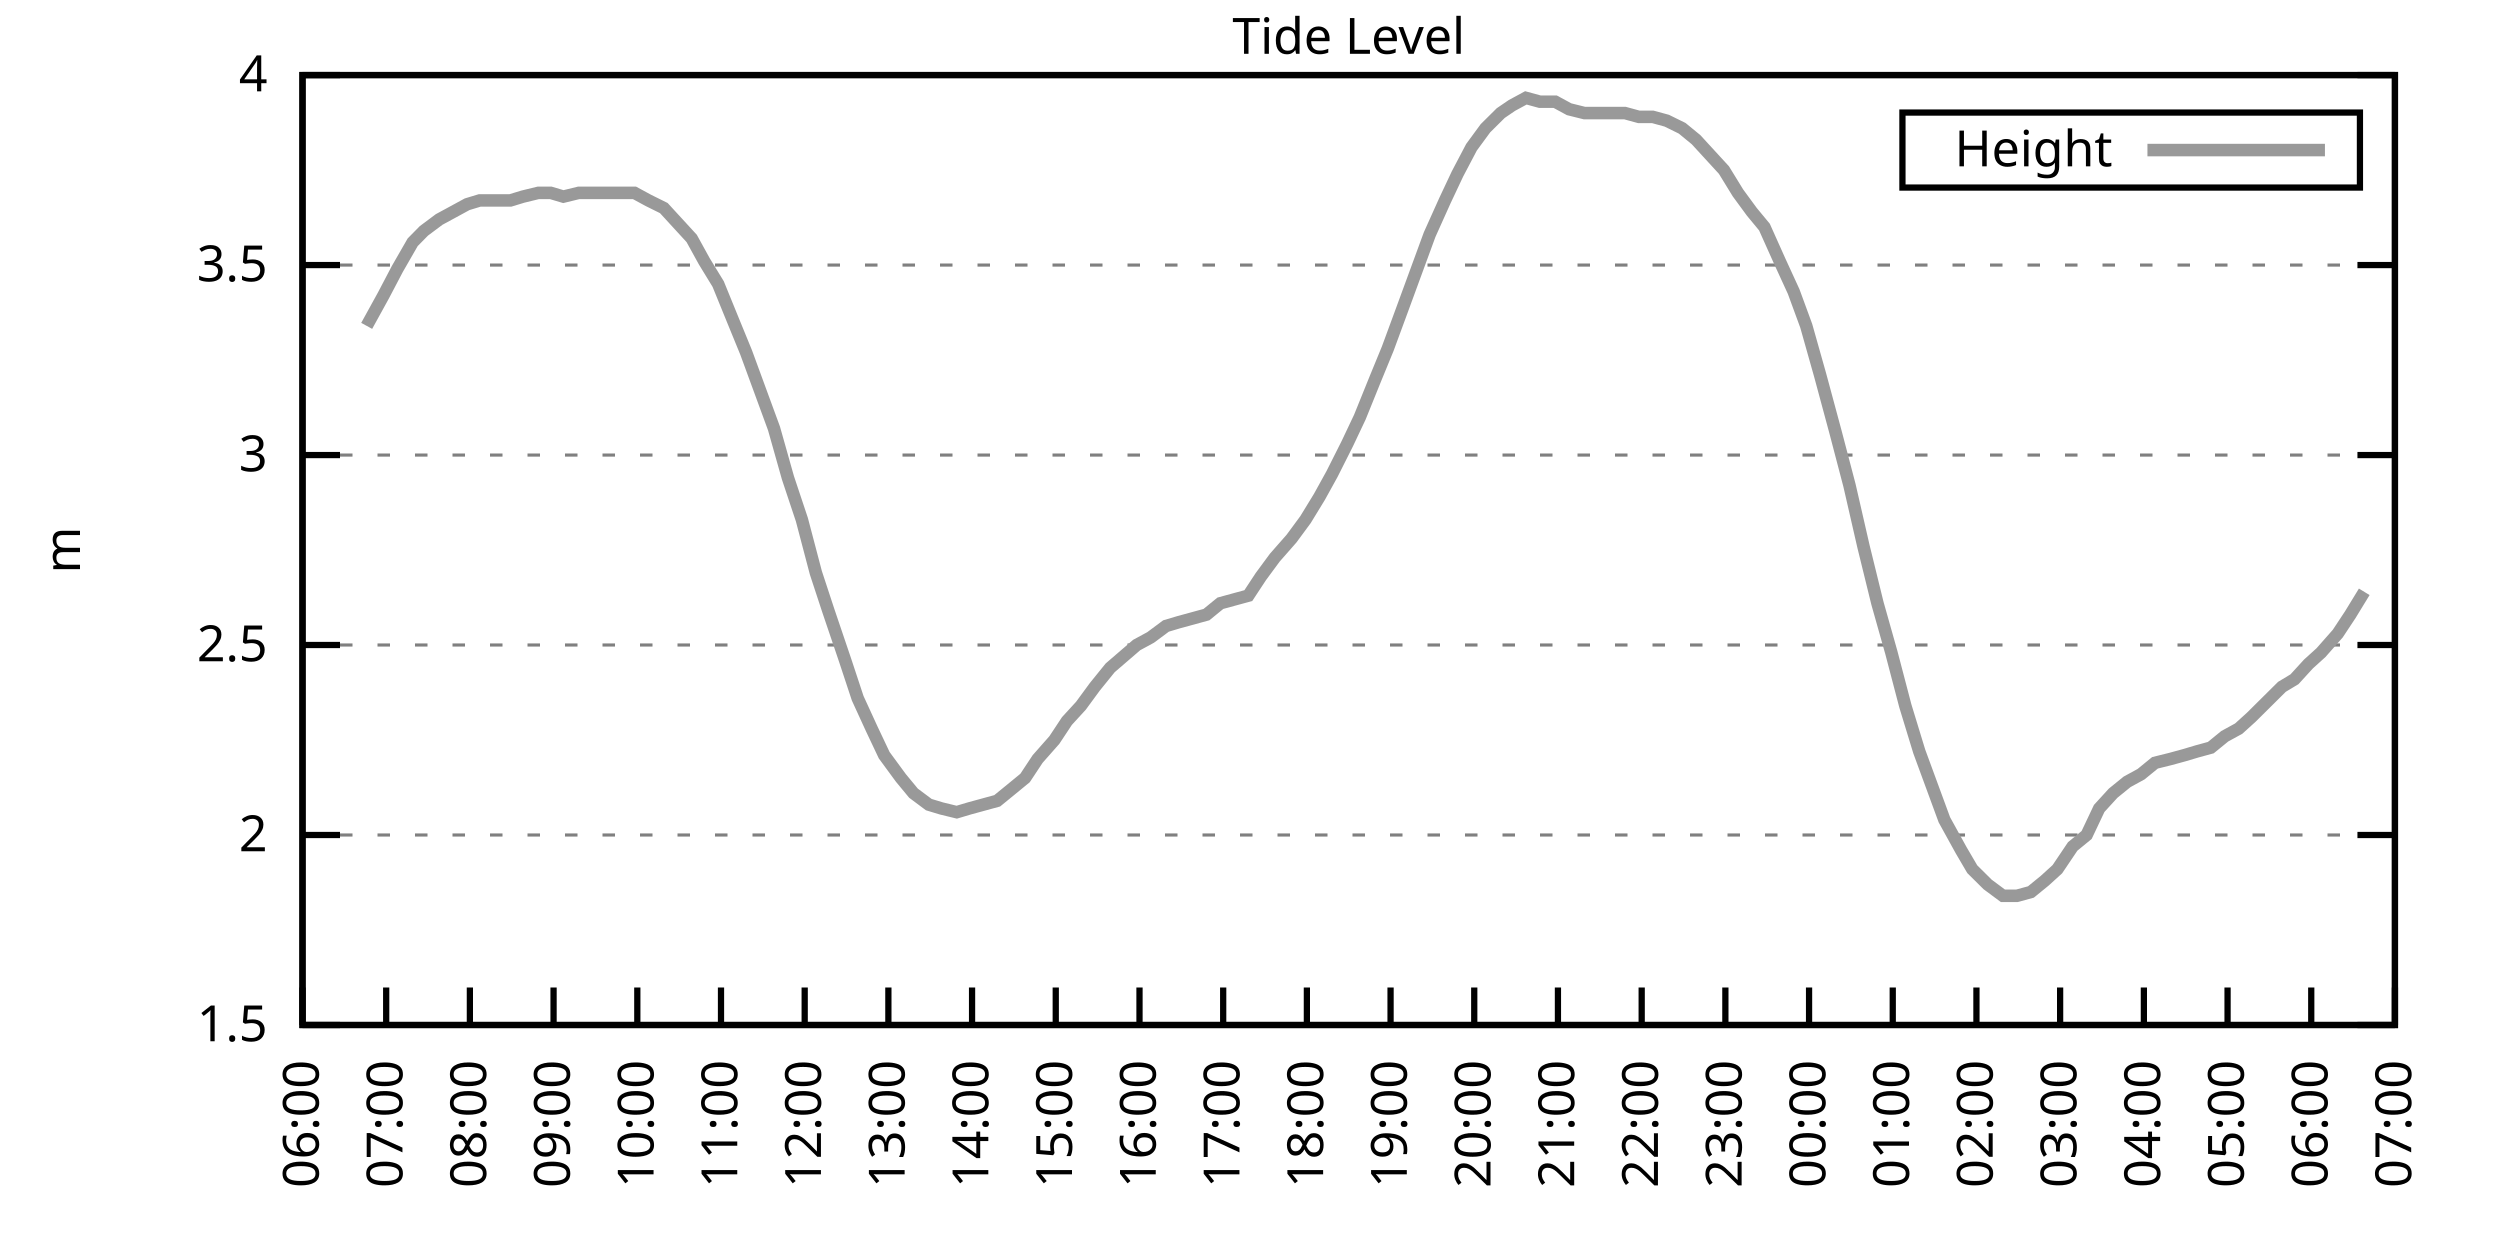
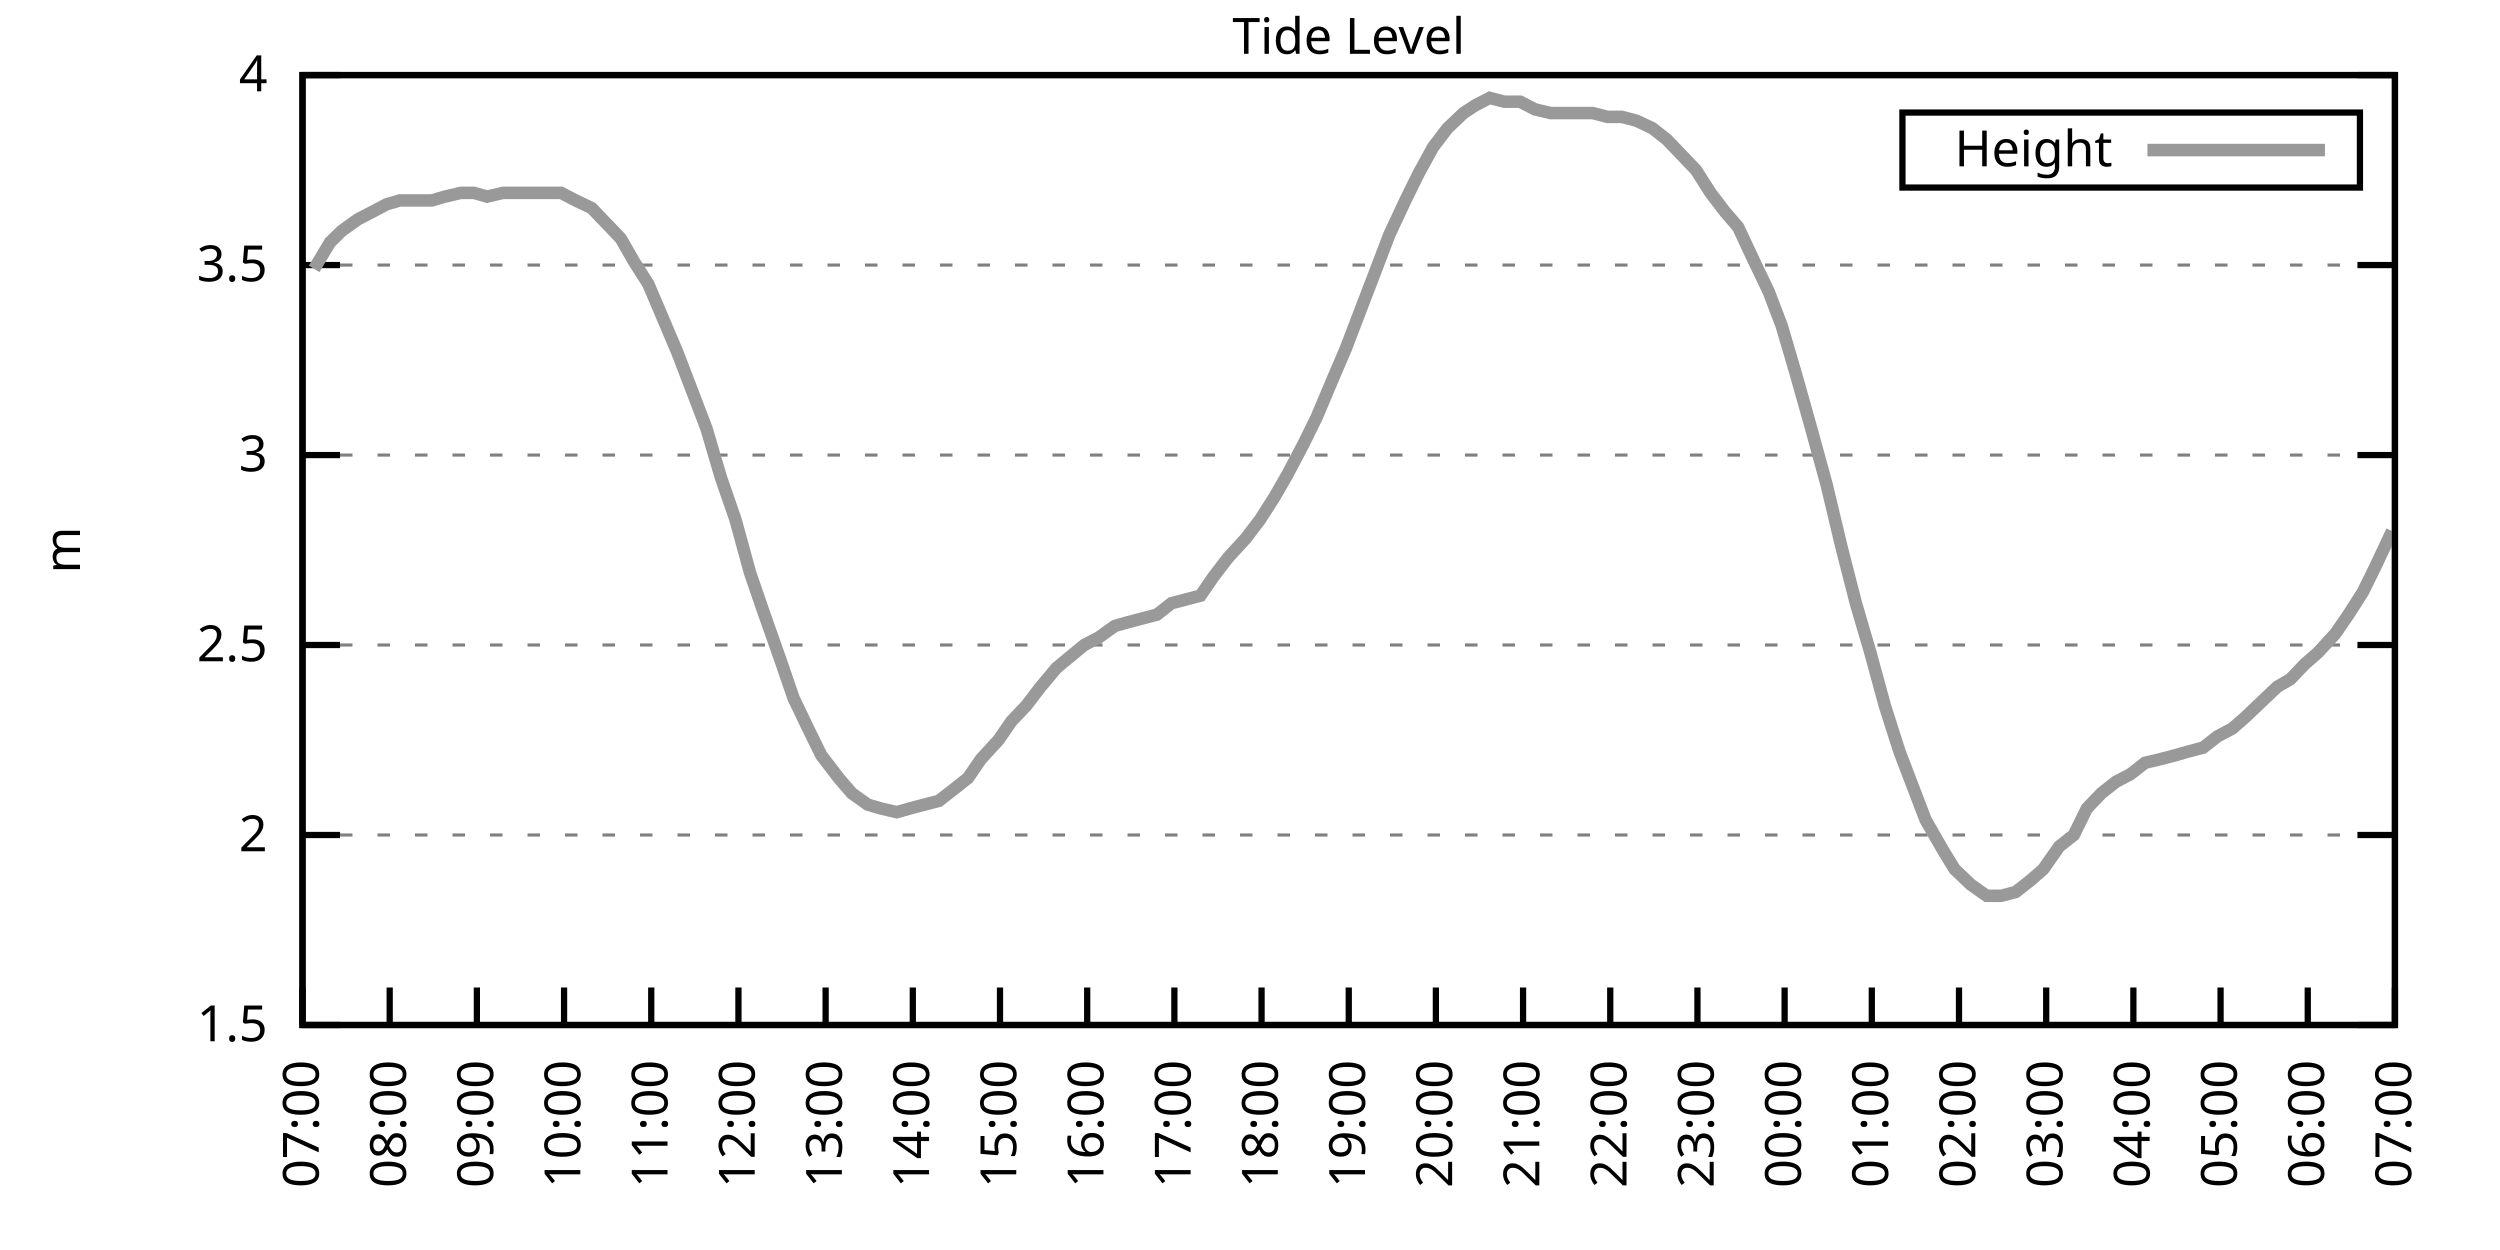
<svg xmlns="http://www.w3.org/2000/svg" xmlns:xlink="http://www.w3.org/1999/xlink" width="400" height="200" viewBox="0 0 400 200">
  <g id="gnuplot_canvas">
    <rect x="0" y="0" width="400" height="200" fill="none" />
    <defs>
      <circle id="gpDot" r="0.5" stroke-width="0.5" stroke="currentColor" />
      <path id="gpPt0" stroke-width="0.333" stroke="currentColor" d="M-1,0 h2 M0,-1 v2" />
      <path id="gpPt1" stroke-width="0.333" stroke="currentColor" d="M-1,-1 L1,1 M1,-1 L-1,1" />
      <path id="gpPt2" stroke-width="0.333" stroke="currentColor" d="M-1,0 L1,0 M0,-1 L0,1 M-1,-1 L1,1 M-1,1 L1,-1" />
      <rect id="gpPt3" stroke-width="0.333" stroke="currentColor" x="-1" y="-1" width="2" height="2" />
      <rect id="gpPt4" stroke-width="0.333" stroke="currentColor" fill="currentColor" x="-1" y="-1" width="2" height="2" />
      <circle id="gpPt5" stroke-width="0.333" stroke="currentColor" cx="0" cy="0" r="1" />
      <use xlink:href="#gpPt5" id="gpPt6" fill="currentColor" stroke="none" />
      <path id="gpPt7" stroke-width="0.333" stroke="currentColor" d="M0,-1.33 L-1.33,0.67 L1.33,0.67 z" />
      <use xlink:href="#gpPt7" id="gpPt8" fill="currentColor" stroke="none" />
      <use xlink:href="#gpPt7" id="gpPt9" stroke="currentColor" transform="rotate(180)" />
      <use xlink:href="#gpPt9" id="gpPt10" fill="currentColor" stroke="none" />
      <use xlink:href="#gpPt3" id="gpPt11" stroke="currentColor" transform="rotate(45)" />
      <use xlink:href="#gpPt11" id="gpPt12" fill="currentColor" stroke="none" />
      <path id="gpPt13" stroke-width="0.333" stroke="currentColor" d="M0,1.330 L1.265,0.411 L0.782,-1.067 L-0.782,-1.076 L-1.265,0.411 z" />
      <use xlink:href="#gpPt13" id="gpPt14" fill="currentColor" stroke="none" />
      <filter id="textbox" filterUnits="objectBoundingBox" x="0" y="0" height="1" width="1">
        <feFlood flood-color="white" flood-opacity="1" result="bgnd" />
        <feComposite in="SourceGraphic" in2="bgnd" operator="atop" />
      </filter>
      <filter id="greybox" filterUnits="objectBoundingBox" x="0" y="0" height="1" width="1">
        <feFlood flood-color="lightgrey" flood-opacity="1" result="grey" />
        <feComposite in="SourceGraphic" in2="grey" operator="atop" />
      </filter>
    </defs>
    <g fill="none" color="white" stroke="currentColor" stroke-width="1.00" stroke-linecap="butt" stroke-linejoin="miter">
</g>
    <g fill="none" color="black" stroke="currentColor" stroke-width="1.00" stroke-linecap="butt" stroke-linejoin="miter">
      <g stroke="none" shape-rendering="crispEdges">
        <polygon fill="rgb(255, 255, 255)" points="48.40,164.00 383.18,164.00 383.18,12.02 48.40,12.02 " />
      </g>
    </g>
    <g fill="none" color="black" stroke="currentColor" stroke-width="1.00" stroke-linecap="butt" stroke-linejoin="miter">
</g>
    <g fill="none" color="black" stroke="black" stroke-width="0.50" stroke-linecap="butt" stroke-linejoin="miter">
</g>
    <g fill="none" color="gray" stroke="currentColor" stroke-width="0.50" stroke-linecap="butt" stroke-linejoin="miter">
      <path stroke="gray" stroke-dasharray="2,4" class="gridline" d="M48.40,164.00 L383.19,164.00  " />
    </g>
    <g fill="none" color="gray" stroke="gray" stroke-width="1.00" stroke-linecap="butt" stroke-linejoin="miter">
</g>
    <g fill="none" color="black" stroke="currentColor" stroke-width="1.00" stroke-linecap="butt" stroke-linejoin="miter">
      <path stroke="black" d="M48.40,164.00 L54.40,164.00 M383.19,164.00 L377.19,164.00  " />
      <g transform="translate(42.80,166.60)" stroke="none" fill="black" font-family="Sans" font-size="8.00" text-anchor="end">
        <text>
          <tspan font-family="Sans"> 1.5</tspan>
        </text>
      </g>
    </g>
    <g fill="none" color="black" stroke="currentColor" stroke-width="1.00" stroke-linecap="butt" stroke-linejoin="miter">
</g>
    <g fill="none" color="black" stroke="black" stroke-width="0.50" stroke-linecap="butt" stroke-linejoin="miter">
</g>
    <g fill="none" color="gray" stroke="currentColor" stroke-width="0.50" stroke-linecap="butt" stroke-linejoin="miter">
      <path stroke="gray" stroke-dasharray="2,4" class="gridline" d="M48.40,133.60 L383.19,133.60  " />
    </g>
    <g fill="none" color="gray" stroke="gray" stroke-width="1.00" stroke-linecap="butt" stroke-linejoin="miter">
</g>
    <g fill="none" color="black" stroke="currentColor" stroke-width="1.00" stroke-linecap="butt" stroke-linejoin="miter">
      <path stroke="black" d="M48.40,133.60 L54.40,133.60 M383.19,133.60 L377.19,133.60  " />
      <g transform="translate(42.80,136.20)" stroke="none" fill="black" font-family="Sans" font-size="8.00" text-anchor="end">
        <text>
          <tspan font-family="Sans"> 2</tspan>
        </text>
      </g>
    </g>
    <g fill="none" color="black" stroke="currentColor" stroke-width="1.00" stroke-linecap="butt" stroke-linejoin="miter">
</g>
    <g fill="none" color="black" stroke="black" stroke-width="0.50" stroke-linecap="butt" stroke-linejoin="miter">
</g>
    <g fill="none" color="gray" stroke="currentColor" stroke-width="0.50" stroke-linecap="butt" stroke-linejoin="miter">
      <path stroke="gray" stroke-dasharray="2,4" class="gridline" d="M48.40,103.20 L383.19,103.20  " />
    </g>
    <g fill="none" color="gray" stroke="gray" stroke-width="1.00" stroke-linecap="butt" stroke-linejoin="miter">
</g>
    <g fill="none" color="black" stroke="currentColor" stroke-width="1.00" stroke-linecap="butt" stroke-linejoin="miter">
      <path stroke="black" d="M48.40,103.20 L54.40,103.20 M383.19,103.20 L377.19,103.20  " />
      <g transform="translate(42.80,105.80)" stroke="none" fill="black" font-family="Sans" font-size="8.00" text-anchor="end">
        <text>
          <tspan font-family="Sans"> 2.5</tspan>
        </text>
      </g>
    </g>
    <g fill="none" color="black" stroke="currentColor" stroke-width="1.00" stroke-linecap="butt" stroke-linejoin="miter">
</g>
    <g fill="none" color="black" stroke="black" stroke-width="0.50" stroke-linecap="butt" stroke-linejoin="miter">
</g>
    <g fill="none" color="gray" stroke="currentColor" stroke-width="0.50" stroke-linecap="butt" stroke-linejoin="miter">
      <path stroke="gray" stroke-dasharray="2,4" class="gridline" d="M48.40,72.81 L383.19,72.81  " />
    </g>
    <g fill="none" color="gray" stroke="gray" stroke-width="1.00" stroke-linecap="butt" stroke-linejoin="miter">
</g>
    <g fill="none" color="black" stroke="currentColor" stroke-width="1.00" stroke-linecap="butt" stroke-linejoin="miter">
      <path stroke="black" d="M48.40,72.81 L54.40,72.81 M383.19,72.81 L377.19,72.81  " />
      <g transform="translate(42.80,75.41)" stroke="none" fill="black" font-family="Sans" font-size="8.00" text-anchor="end">
        <text>
          <tspan font-family="Sans"> 3</tspan>
        </text>
      </g>
    </g>
    <g fill="none" color="black" stroke="currentColor" stroke-width="1.00" stroke-linecap="butt" stroke-linejoin="miter">
</g>
    <g fill="none" color="black" stroke="black" stroke-width="0.50" stroke-linecap="butt" stroke-linejoin="miter">
</g>
    <g fill="none" color="gray" stroke="currentColor" stroke-width="0.50" stroke-linecap="butt" stroke-linejoin="miter">
      <path stroke="gray" stroke-dasharray="2,4" class="gridline" d="M48.40,42.41 L383.19,42.41  " />
    </g>
    <g fill="none" color="gray" stroke="gray" stroke-width="1.00" stroke-linecap="butt" stroke-linejoin="miter">
</g>
    <g fill="none" color="black" stroke="currentColor" stroke-width="1.00" stroke-linecap="butt" stroke-linejoin="miter">
      <path stroke="black" d="M48.40,42.41 L54.40,42.41 M383.19,42.41 L377.19,42.41  " />
      <g transform="translate(42.80,45.01)" stroke="none" fill="black" font-family="Sans" font-size="8.00" text-anchor="end">
        <text>
          <tspan font-family="Sans"> 3.5</tspan>
        </text>
      </g>
    </g>
    <g fill="none" color="black" stroke="currentColor" stroke-width="1.00" stroke-linecap="butt" stroke-linejoin="miter">
</g>
    <g fill="none" color="black" stroke="black" stroke-width="0.50" stroke-linecap="butt" stroke-linejoin="miter">
</g>
    <g fill="none" color="gray" stroke="currentColor" stroke-width="0.50" stroke-linecap="butt" stroke-linejoin="miter">
      <path stroke="gray" stroke-dasharray="2,4" class="gridline" d="M48.40,12.01 L383.19,12.01  " />
    </g>
    <g fill="none" color="gray" stroke="gray" stroke-width="1.00" stroke-linecap="butt" stroke-linejoin="miter">
</g>
    <g fill="none" color="black" stroke="currentColor" stroke-width="1.00" stroke-linecap="butt" stroke-linejoin="miter">
      <path stroke="black" d="M48.40,12.01 L54.40,12.01 M383.19,12.01 L377.19,12.01  " />
      <g transform="translate(42.80,14.61)" stroke="none" fill="black" font-family="Sans" font-size="8.00" text-anchor="end">
        <text>
          <tspan font-family="Sans"> 4</tspan>
        </text>
      </g>
    </g>
    <g fill="none" color="black" stroke="currentColor" stroke-width="1.00" stroke-linecap="butt" stroke-linejoin="miter">
      <path stroke="black" d="M48.40,164.00 L48.40,158.00  " />
      <g transform="translate(51.00,169.60) rotate(270.00)" stroke="none" fill="black" font-family="Sans" font-size="8.00" text-anchor="end">
        <text>
-           <tspan font-family="Sans">06:00</tspan>
-         </text>
-       </g>
-     </g>
-     <g fill="none" color="black" stroke="currentColor" stroke-width="1.00" stroke-linecap="butt" stroke-linejoin="miter">
-       <path stroke="black" d="M61.79,164.00 L61.79,158.00  " />
-       <g transform="translate(64.39,169.60) rotate(270.00)" stroke="none" fill="black" font-family="Sans" font-size="8.00" text-anchor="end">
-         <text>
          <tspan font-family="Sans">07:00</tspan>
        </text>
      </g>
    </g>
    <g fill="none" color="black" stroke="currentColor" stroke-width="1.00" stroke-linecap="butt" stroke-linejoin="miter">
-       <path stroke="black" d="M75.18,164.00 L75.18,158.00  " />
-       <g transform="translate(77.78,169.60) rotate(270.00)" stroke="none" fill="black" font-family="Sans" font-size="8.00" text-anchor="end">
+       <path stroke="black" d="M62.35,164.00 L62.35,158.00  " />
+       <g transform="translate(64.95,169.60) rotate(270.00)" stroke="none" fill="black" font-family="Sans" font-size="8.00" text-anchor="end">
        <text>
          <tspan font-family="Sans">08:00</tspan>
        </text>
      </g>
    </g>
    <g fill="none" color="black" stroke="currentColor" stroke-width="1.00" stroke-linecap="butt" stroke-linejoin="miter">
-       <path stroke="black" d="M88.57,164.00 L88.57,158.00  " />
-       <g transform="translate(91.17,169.60) rotate(270.00)" stroke="none" fill="black" font-family="Sans" font-size="8.00" text-anchor="end">
+       <path stroke="black" d="M76.30,164.00 L76.30,158.00  " />
+       <g transform="translate(78.90,169.60) rotate(270.00)" stroke="none" fill="black" font-family="Sans" font-size="8.00" text-anchor="end">
        <text>
          <tspan font-family="Sans">09:00</tspan>
        </text>
      </g>
    </g>
    <g fill="none" color="black" stroke="currentColor" stroke-width="1.00" stroke-linecap="butt" stroke-linejoin="miter">
-       <path stroke="black" d="M101.97,164.00 L101.97,158.00  " />
-       <g transform="translate(104.57,169.60) rotate(270.00)" stroke="none" fill="black" font-family="Sans" font-size="8.00" text-anchor="end">
+       <path stroke="black" d="M90.25,164.00 L90.25,158.00  " />
+       <g transform="translate(92.85,169.60) rotate(270.00)" stroke="none" fill="black" font-family="Sans" font-size="8.00" text-anchor="end">
        <text>
          <tspan font-family="Sans">10:00</tspan>
        </text>
      </g>
    </g>
    <g fill="none" color="black" stroke="currentColor" stroke-width="1.00" stroke-linecap="butt" stroke-linejoin="miter">
-       <path stroke="black" d="M115.36,164.00 L115.36,158.00  " />
-       <g transform="translate(117.96,169.60) rotate(270.00)" stroke="none" fill="black" font-family="Sans" font-size="8.00" text-anchor="end">
+       <path stroke="black" d="M104.20,164.00 L104.20,158.00  " />
+       <g transform="translate(106.80,169.60) rotate(270.00)" stroke="none" fill="black" font-family="Sans" font-size="8.00" text-anchor="end">
        <text>
          <tspan font-family="Sans">11:00</tspan>
        </text>
      </g>
    </g>
    <g fill="none" color="black" stroke="currentColor" stroke-width="1.00" stroke-linecap="butt" stroke-linejoin="miter">
-       <path stroke="black" d="M128.75,164.00 L128.75,158.00  " />
-       <g transform="translate(131.35,169.60) rotate(270.00)" stroke="none" fill="black" font-family="Sans" font-size="8.00" text-anchor="end">
+       <path stroke="black" d="M118.15,164.00 L118.15,158.00  " />
+       <g transform="translate(120.75,169.60) rotate(270.00)" stroke="none" fill="black" font-family="Sans" font-size="8.00" text-anchor="end">
        <text>
          <tspan font-family="Sans">12:00</tspan>
        </text>
      </g>
    </g>
    <g fill="none" color="black" stroke="currentColor" stroke-width="1.00" stroke-linecap="butt" stroke-linejoin="miter">
-       <path stroke="black" d="M142.14,164.00 L142.14,158.00  " />
-       <g transform="translate(144.74,169.60) rotate(270.00)" stroke="none" fill="black" font-family="Sans" font-size="8.00" text-anchor="end">
+       <path stroke="black" d="M132.10,164.00 L132.10,158.00  " />
+       <g transform="translate(134.70,169.60) rotate(270.00)" stroke="none" fill="black" font-family="Sans" font-size="8.00" text-anchor="end">
        <text>
          <tspan font-family="Sans">13:00</tspan>
        </text>
      </g>
    </g>
    <g fill="none" color="black" stroke="currentColor" stroke-width="1.00" stroke-linecap="butt" stroke-linejoin="miter">
-       <path stroke="black" d="M155.53,164.00 L155.53,158.00  " />
-       <g transform="translate(158.13,169.60) rotate(270.00)" stroke="none" fill="black" font-family="Sans" font-size="8.00" text-anchor="end">
+       <path stroke="black" d="M146.05,164.00 L146.05,158.00  " />
+       <g transform="translate(148.65,169.60) rotate(270.00)" stroke="none" fill="black" font-family="Sans" font-size="8.00" text-anchor="end">
        <text>
          <tspan font-family="Sans">14:00</tspan>
        </text>
      </g>
    </g>
    <g fill="none" color="black" stroke="currentColor" stroke-width="1.00" stroke-linecap="butt" stroke-linejoin="miter">
-       <path stroke="black" d="M168.92,164.00 L168.92,158.00  " />
-       <g transform="translate(171.52,169.60) rotate(270.00)" stroke="none" fill="black" font-family="Sans" font-size="8.00" text-anchor="end">
+       <path stroke="black" d="M160.00,164.00 L160.00,158.00  " />
+       <g transform="translate(162.60,169.60) rotate(270.00)" stroke="none" fill="black" font-family="Sans" font-size="8.00" text-anchor="end">
        <text>
          <tspan font-family="Sans">15:00</tspan>
        </text>
      </g>
    </g>
    <g fill="none" color="black" stroke="currentColor" stroke-width="1.00" stroke-linecap="butt" stroke-linejoin="miter">
-       <path stroke="black" d="M182.32,164.00 L182.32,158.00  " />
-       <g transform="translate(184.92,169.60) rotate(270.00)" stroke="none" fill="black" font-family="Sans" font-size="8.00" text-anchor="end">
+       <path stroke="black" d="M173.95,164.00 L173.95,158.00  " />
+       <g transform="translate(176.55,169.60) rotate(270.00)" stroke="none" fill="black" font-family="Sans" font-size="8.00" text-anchor="end">
        <text>
          <tspan font-family="Sans">16:00</tspan>
        </text>
      </g>
    </g>
    <g fill="none" color="black" stroke="currentColor" stroke-width="1.00" stroke-linecap="butt" stroke-linejoin="miter">
-       <path stroke="black" d="M195.71,164.00 L195.71,158.00  " />
-       <g transform="translate(198.31,169.60) rotate(270.00)" stroke="none" fill="black" font-family="Sans" font-size="8.00" text-anchor="end">
+       <path stroke="black" d="M187.90,164.00 L187.90,158.00  " />
+       <g transform="translate(190.50,169.60) rotate(270.00)" stroke="none" fill="black" font-family="Sans" font-size="8.00" text-anchor="end">
        <text>
          <tspan font-family="Sans">17:00</tspan>
        </text>
      </g>
    </g>
    <g fill="none" color="black" stroke="currentColor" stroke-width="1.00" stroke-linecap="butt" stroke-linejoin="miter">
-       <path stroke="black" d="M209.10,164.00 L209.10,158.00  " />
-       <g transform="translate(211.70,169.60) rotate(270.00)" stroke="none" fill="black" font-family="Sans" font-size="8.00" text-anchor="end">
+       <path stroke="black" d="M201.85,164.00 L201.85,158.00  " />
+       <g transform="translate(204.45,169.60) rotate(270.00)" stroke="none" fill="black" font-family="Sans" font-size="8.00" text-anchor="end">
        <text>
          <tspan font-family="Sans">18:00</tspan>
        </text>
      </g>
    </g>
    <g fill="none" color="black" stroke="currentColor" stroke-width="1.00" stroke-linecap="butt" stroke-linejoin="miter">
-       <path stroke="black" d="M222.49,164.00 L222.49,158.00  " />
-       <g transform="translate(225.09,169.60) rotate(270.00)" stroke="none" fill="black" font-family="Sans" font-size="8.00" text-anchor="end">
+       <path stroke="black" d="M215.80,164.00 L215.80,158.00  " />
+       <g transform="translate(218.40,169.60) rotate(270.00)" stroke="none" fill="black" font-family="Sans" font-size="8.00" text-anchor="end">
        <text>
          <tspan font-family="Sans">19:00</tspan>
        </text>
      </g>
    </g>
    <g fill="none" color="black" stroke="currentColor" stroke-width="1.00" stroke-linecap="butt" stroke-linejoin="miter">
-       <path stroke="black" d="M235.88,164.00 L235.88,158.00  " />
-       <g transform="translate(238.48,169.60) rotate(270.00)" stroke="none" fill="black" font-family="Sans" font-size="8.00" text-anchor="end">
+       <path stroke="black" d="M229.74,164.00 L229.74,158.00  " />
+       <g transform="translate(232.34,169.60) rotate(270.00)" stroke="none" fill="black" font-family="Sans" font-size="8.00" text-anchor="end">
        <text>
          <tspan font-family="Sans">20:00</tspan>
        </text>
      </g>
    </g>
    <g fill="none" color="black" stroke="currentColor" stroke-width="1.00" stroke-linecap="butt" stroke-linejoin="miter">
-       <path stroke="black" d="M249.27,164.00 L249.27,158.00  " />
-       <g transform="translate(251.87,169.60) rotate(270.00)" stroke="none" fill="black" font-family="Sans" font-size="8.00" text-anchor="end">
+       <path stroke="black" d="M243.69,164.00 L243.69,158.00  " />
+       <g transform="translate(246.29,169.60) rotate(270.00)" stroke="none" fill="black" font-family="Sans" font-size="8.00" text-anchor="end">
        <text>
          <tspan font-family="Sans">21:00</tspan>
        </text>
      </g>
    </g>
    <g fill="none" color="black" stroke="currentColor" stroke-width="1.00" stroke-linecap="butt" stroke-linejoin="miter">
-       <path stroke="black" d="M262.67,164.00 L262.67,158.00  " />
-       <g transform="translate(265.27,169.60) rotate(270.00)" stroke="none" fill="black" font-family="Sans" font-size="8.00" text-anchor="end">
+       <path stroke="black" d="M257.64,164.00 L257.64,158.00  " />
+       <g transform="translate(260.24,169.60) rotate(270.00)" stroke="none" fill="black" font-family="Sans" font-size="8.00" text-anchor="end">
        <text>
          <tspan font-family="Sans">22:00</tspan>
        </text>
      </g>
    </g>
    <g fill="none" color="black" stroke="currentColor" stroke-width="1.00" stroke-linecap="butt" stroke-linejoin="miter">
-       <path stroke="black" d="M276.06,164.00 L276.06,158.00  " />
-       <g transform="translate(278.66,169.60) rotate(270.00)" stroke="none" fill="black" font-family="Sans" font-size="8.00" text-anchor="end">
+       <path stroke="black" d="M271.59,164.00 L271.59,158.00  " />
+       <g transform="translate(274.19,169.60) rotate(270.00)" stroke="none" fill="black" font-family="Sans" font-size="8.00" text-anchor="end">
        <text>
          <tspan font-family="Sans">23:00</tspan>
        </text>
      </g>
    </g>
    <g fill="none" color="black" stroke="currentColor" stroke-width="1.00" stroke-linecap="butt" stroke-linejoin="miter">
-       <path stroke="black" d="M289.45,164.00 L289.45,158.00  " />
-       <g transform="translate(292.05,169.60) rotate(270.00)" stroke="none" fill="black" font-family="Sans" font-size="8.00" text-anchor="end">
+       <path stroke="black" d="M285.54,164.00 L285.54,158.00  " />
+       <g transform="translate(288.14,169.60) rotate(270.00)" stroke="none" fill="black" font-family="Sans" font-size="8.00" text-anchor="end">
        <text>
          <tspan font-family="Sans">00:00</tspan>
        </text>
      </g>
    </g>
    <g fill="none" color="black" stroke="currentColor" stroke-width="1.00" stroke-linecap="butt" stroke-linejoin="miter">
-       <path stroke="black" d="M302.84,164.00 L302.84,158.00  " />
-       <g transform="translate(305.44,169.60) rotate(270.00)" stroke="none" fill="black" font-family="Sans" font-size="8.00" text-anchor="end">
+       <path stroke="black" d="M299.49,164.00 L299.49,158.00  " />
+       <g transform="translate(302.09,169.60) rotate(270.00)" stroke="none" fill="black" font-family="Sans" font-size="8.00" text-anchor="end">
        <text>
          <tspan font-family="Sans">01:00</tspan>
        </text>
      </g>
    </g>
    <g fill="none" color="black" stroke="currentColor" stroke-width="1.00" stroke-linecap="butt" stroke-linejoin="miter">
-       <path stroke="black" d="M316.23,164.00 L316.23,158.00  " />
-       <g transform="translate(318.83,169.60) rotate(270.00)" stroke="none" fill="black" font-family="Sans" font-size="8.00" text-anchor="end">
+       <path stroke="black" d="M313.44,164.00 L313.44,158.00  " />
+       <g transform="translate(316.04,169.60) rotate(270.00)" stroke="none" fill="black" font-family="Sans" font-size="8.00" text-anchor="end">
        <text>
          <tspan font-family="Sans">02:00</tspan>
        </text>
      </g>
    </g>
    <g fill="none" color="black" stroke="currentColor" stroke-width="1.00" stroke-linecap="butt" stroke-linejoin="miter">
-       <path stroke="black" d="M329.62,164.00 L329.62,158.00  " />
-       <g transform="translate(332.22,169.60) rotate(270.00)" stroke="none" fill="black" font-family="Sans" font-size="8.00" text-anchor="end">
+       <path stroke="black" d="M327.39,164.00 L327.39,158.00  " />
+       <g transform="translate(329.99,169.60) rotate(270.00)" stroke="none" fill="black" font-family="Sans" font-size="8.00" text-anchor="end">
        <text>
          <tspan font-family="Sans">03:00</tspan>
        </text>
      </g>
    </g>
    <g fill="none" color="black" stroke="currentColor" stroke-width="1.00" stroke-linecap="butt" stroke-linejoin="miter">
-       <path stroke="black" d="M343.02,164.00 L343.02,158.00  " />
-       <g transform="translate(345.62,169.60) rotate(270.00)" stroke="none" fill="black" font-family="Sans" font-size="8.00" text-anchor="end">
+       <path stroke="black" d="M341.34,164.00 L341.34,158.00  " />
+       <g transform="translate(343.94,169.60) rotate(270.00)" stroke="none" fill="black" font-family="Sans" font-size="8.00" text-anchor="end">
        <text>
          <tspan font-family="Sans">04:00</tspan>
        </text>
      </g>
    </g>
    <g fill="none" color="black" stroke="currentColor" stroke-width="1.00" stroke-linecap="butt" stroke-linejoin="miter">
-       <path stroke="black" d="M356.41,164.00 L356.41,158.00  " />
-       <g transform="translate(359.01,169.60) rotate(270.00)" stroke="none" fill="black" font-family="Sans" font-size="8.00" text-anchor="end">
+       <path stroke="black" d="M355.29,164.00 L355.29,158.00  " />
+       <g transform="translate(357.89,169.60) rotate(270.00)" stroke="none" fill="black" font-family="Sans" font-size="8.00" text-anchor="end">
        <text>
          <tspan font-family="Sans">05:00</tspan>
        </text>
      </g>
    </g>
    <g fill="none" color="black" stroke="currentColor" stroke-width="1.00" stroke-linecap="butt" stroke-linejoin="miter">
-       <path stroke="black" d="M369.80,164.00 L369.80,158.00  " />
-       <g transform="translate(372.40,169.60) rotate(270.00)" stroke="none" fill="black" font-family="Sans" font-size="8.00" text-anchor="end">
+       <path stroke="black" d="M369.24,164.00 L369.24,158.00  " />
+       <g transform="translate(371.84,169.60) rotate(270.00)" stroke="none" fill="black" font-family="Sans" font-size="8.00" text-anchor="end">
        <text>
          <tspan font-family="Sans">06:00</tspan>
        </text>
      </g>
    </g>
    <g fill="none" color="black" stroke="currentColor" stroke-width="1.00" stroke-linecap="butt" stroke-linejoin="miter">
      <path stroke="black" d="M383.19,164.00 L383.19,158.00  " />
      <g transform="translate(385.79,169.60) rotate(270.00)" stroke="none" fill="black" font-family="Sans" font-size="8.00" text-anchor="end">
        <text>
          <tspan font-family="Sans">07:00</tspan>
        </text>
      </g>
    </g>
    <g fill="none" color="black" stroke="currentColor" stroke-width="1.00" stroke-linecap="butt" stroke-linejoin="miter">
</g>
    <g fill="none" color="black" stroke="currentColor" stroke-width="1.00" stroke-linecap="butt" stroke-linejoin="miter">
      <path stroke="black" d="M48.40,12.01 L48.40,164.00 L383.19,164.00 L383.19,12.01 L48.40,12.01 Z  " />
    </g>
    <g fill="none" color="black" stroke="currentColor" stroke-width="1.00" stroke-linecap="butt" stroke-linejoin="miter">
</g>
    <g fill="none" color="black" stroke="currentColor" stroke-width="1.00" stroke-linecap="butt" stroke-linejoin="miter">
      <path stroke="black" d="M304.39,30.01 L304.39,18.01 L377.59,18.01 L377.59,30.01 L304.39,30.01 Z  " />
    </g>
    <g id="Tide_level_plot_1">
      <g fill="none" color="white" stroke="black" stroke-width="2.00" stroke-linecap="butt" stroke-linejoin="miter">
</g>
      <g fill="none" color="black" stroke="currentColor" stroke-width="2.00" stroke-linecap="butt" stroke-linejoin="miter">
        <g transform="translate(337.99,26.61)" stroke="none" fill="black" font-family="Sans" font-size="8.00" text-anchor="end">
          <text>
            <tspan font-family="Sans">Height</tspan>
          </text>
        </g>
      </g>
      <g fill="none" color="black" stroke="currentColor" stroke-width="2.00" stroke-linecap="butt" stroke-linejoin="miter">
-         <path stroke="rgb(153, 153, 153)" d="M343.59,24.01 L371.99,24.01 M58.67,52.14 L61.35,47.27 L63.58,43.02 L66.03,38.76 L67.82,36.94 L70.27,35.11   L72.50,33.90 L74.74,32.68 L76.75,32.07 L78.98,32.07 L81.66,32.07 L83.66,31.46 L86.12,30.86 L88.13,30.86   L90.14,31.46 L92.59,30.86 L94.82,30.86 L96.83,30.86 L99.51,30.86 L101.52,30.86 L103.75,32.07 L106.21,33.29   L108.44,35.72 L110.67,38.15 L112.68,41.80 L114.91,45.45 L117.14,50.92 L119.38,56.39 L121.61,62.47 L123.84,68.55   L126.07,76.45 L128.30,83.14 L130.54,91.65 L132.54,97.73 L135.22,105.64 L137.23,111.72 L139.46,116.58 L141.47,120.83   L144.15,124.48 L146.16,126.91 L148.61,128.74 L150.62,129.35 L153.08,129.95 L155.09,129.35 L157.32,128.74 L159.55,128.13   L161.78,126.31 L164.01,124.48 L166.02,121.44 L168.70,118.40 L170.71,115.36 L172.94,112.93 L175.17,109.89 L177.63,106.85   L181.87,103.20 L184.10,101.99 L186.56,100.16 L188.57,99.56 L190.80,98.95 L193.03,98.34 L195.26,96.52 L197.49,95.91   L199.73,95.30 L201.73,92.26 L203.97,89.22 L206.64,86.18 L208.88,83.14 L211.11,79.49 L213.12,75.85 L215.57,70.98   L217.58,66.73 L220.04,60.65 L222.04,55.78 L224.28,49.70 L226.51,43.62 L228.74,37.54 L231.20,32.07 L233.20,27.82   L235.44,23.56 L237.67,20.52 L240.12,18.09 L241.91,16.87 L244.14,15.66 L246.37,16.27 L248.83,16.27 L251.06,17.48   L253.51,18.09 L255.52,18.09 L257.76,18.09 L259.99,18.09 L262.22,18.70 L264.45,18.70 L266.68,19.31 L269.14,20.52   L271.37,22.35 L273.60,24.78 L275.83,27.21 L278.07,30.86 L280.30,33.90 L282.31,36.33 L284.76,41.80 L286.99,46.66   L289.00,52.14 L291.23,60.04 L293.69,69.16 L295.92,77.67 L298.15,87.40 L300.39,96.52 L302.62,104.42 L304.85,112.93   L307.08,120.23 L309.09,125.70 L311.10,131.17 L313.78,136.03 L315.56,139.07 L318.02,141.51 L320.47,143.33 L322.70,143.33   L324.94,142.72 L327.17,140.90 L329.18,139.07 L331.63,135.43 L333.86,133.60 L335.87,129.35 L338.10,126.91 L340.34,125.09   L342.57,123.87 L344.80,122.05 L347.26,121.44 L349.49,120.83 L351.50,120.23 L353.73,119.62 L355.96,117.80 L358.19,116.58   L360.20,114.76 L362.66,112.32 L365.11,109.89 L367.12,108.68 L369.35,106.24 L371.36,104.42 L374.04,101.38 L376.05,98.34   L378.28,94.69  " />
+         <path stroke="rgb(153, 153, 153)" d="M343.59,24.01 L371.99,24.01 M50.26,43.02 L52.82,38.76 L54.68,36.94 L57.23,35.11 L59.56,33.90 L61.88,32.68   L63.98,32.07 L66.30,32.07 L69.09,32.07 L71.18,31.46 L73.74,30.86 L75.83,30.86 L77.93,31.46 L80.48,30.86   L82.81,30.86 L84.90,30.86 L87.69,30.86 L89.78,30.86 L92.11,32.07 L94.67,33.29 L96.99,35.72 L99.32,38.15   L101.41,41.80 L103.73,45.45 L106.06,50.92 L108.38,56.39 L110.71,62.47 L113.03,68.55 L115.36,76.45 L117.68,83.14   L120.01,91.65 L122.10,97.73 L124.89,105.64 L126.98,111.72 L129.31,116.58 L131.40,120.83 L134.19,124.48 L136.28,126.91   L138.84,128.74 L140.93,129.35 L143.49,129.95 L145.58,129.35 L147.91,128.74 L150.23,128.13 L152.56,126.31 L154.88,124.48   L156.97,121.44 L159.76,118.40 L161.86,115.36 L164.18,112.93 L166.51,109.89 L169.06,106.85 L173.48,103.20 L175.81,101.99   L178.36,100.16 L180.46,99.56 L182.78,98.95 L185.11,98.34 L187.43,96.52 L189.76,95.91 L192.08,95.30 L194.17,92.26   L196.50,89.22 L199.29,86.18 L201.61,83.14 L203.94,79.49 L206.03,75.85 L208.59,70.98 L210.68,66.73 L213.24,60.65   L215.33,55.78 L217.65,49.70 L219.98,43.62 L222.30,37.54 L224.86,32.07 L226.95,27.82 L229.28,23.56 L231.60,20.52   L234.16,18.09 L236.02,16.87 L238.35,15.66 L240.67,16.27 L243.23,16.27 L245.55,17.48 L248.11,18.09 L250.20,18.09   L252.53,18.09 L254.85,18.09 L257.18,18.70 L259.50,18.70 L261.83,19.31 L264.39,20.52 L266.71,22.35 L269.04,24.78   L271.36,27.21 L273.69,30.86 L276.01,33.90 L278.10,36.33 L280.66,41.80 L282.99,46.66 L285.08,52.14 L287.40,60.04   L289.96,69.16 L292.29,77.67 L294.61,87.40 L296.94,96.52 L299.26,104.42 L301.58,112.93 L303.91,120.23 L306.00,125.70   L308.09,131.17 L310.88,136.03 L312.74,139.07 L315.30,141.51 L317.86,143.33 L320.18,143.33 L322.51,142.72 L324.83,140.90   L326.93,139.07 L329.48,135.43 L331.81,133.60 L333.90,129.35 L336.23,126.91 L338.55,125.09 L340.88,123.87 L343.20,122.05   L345.76,121.44 L348.08,120.83 L350.18,120.23 L352.50,119.62 L354.83,117.80 L357.15,116.58 L359.24,114.76 L361.80,112.32   L364.36,109.89 L366.45,108.68 L368.78,106.24 L370.87,104.42 L373.66,101.38 L375.75,98.34 L378.08,94.69 L380.17,90.44   L382.73,84.97  " />
      </g>
    </g>
    <g fill="none" color="black" stroke="currentColor" stroke-width="2.00" stroke-linecap="butt" stroke-linejoin="miter">
</g>
    <g fill="none" color="black" stroke="black" stroke-width="1.00" stroke-linecap="butt" stroke-linejoin="miter">
</g>
    <g fill="none" color="black" stroke="currentColor" stroke-width="1.00" stroke-linecap="butt" stroke-linejoin="miter">
      <path stroke="black" d="M48.40,12.01 L48.40,164.00 L383.19,164.00 L383.19,12.01 L48.40,12.01 Z  " />
      <g transform="translate(12.80,88.01) rotate(270.00)" stroke="none" fill="black" font-family="Sans" font-size="8.00" text-anchor="middle">
        <text>
          <tspan font-family="Sans">m</tspan>
        </text>
      </g>
    </g>
    <g fill="none" color="black" stroke="currentColor" stroke-width="1.00" stroke-linecap="butt" stroke-linejoin="miter">
</g>
    <g fill="none" color="black" stroke="currentColor" stroke-width="1.00" stroke-linecap="butt" stroke-linejoin="miter">
      <g transform="translate(215.79,8.61)" stroke="none" fill="black" font-family="Sans" font-size="8.00" text-anchor="middle">
        <text>
          <tspan font-family="Sans">Tide Level</tspan>
        </text>
      </g>
    </g>
    <g fill="none" color="black" stroke="currentColor" stroke-width="1.00" stroke-linecap="butt" stroke-linejoin="miter">
</g>
  </g>
</svg>
